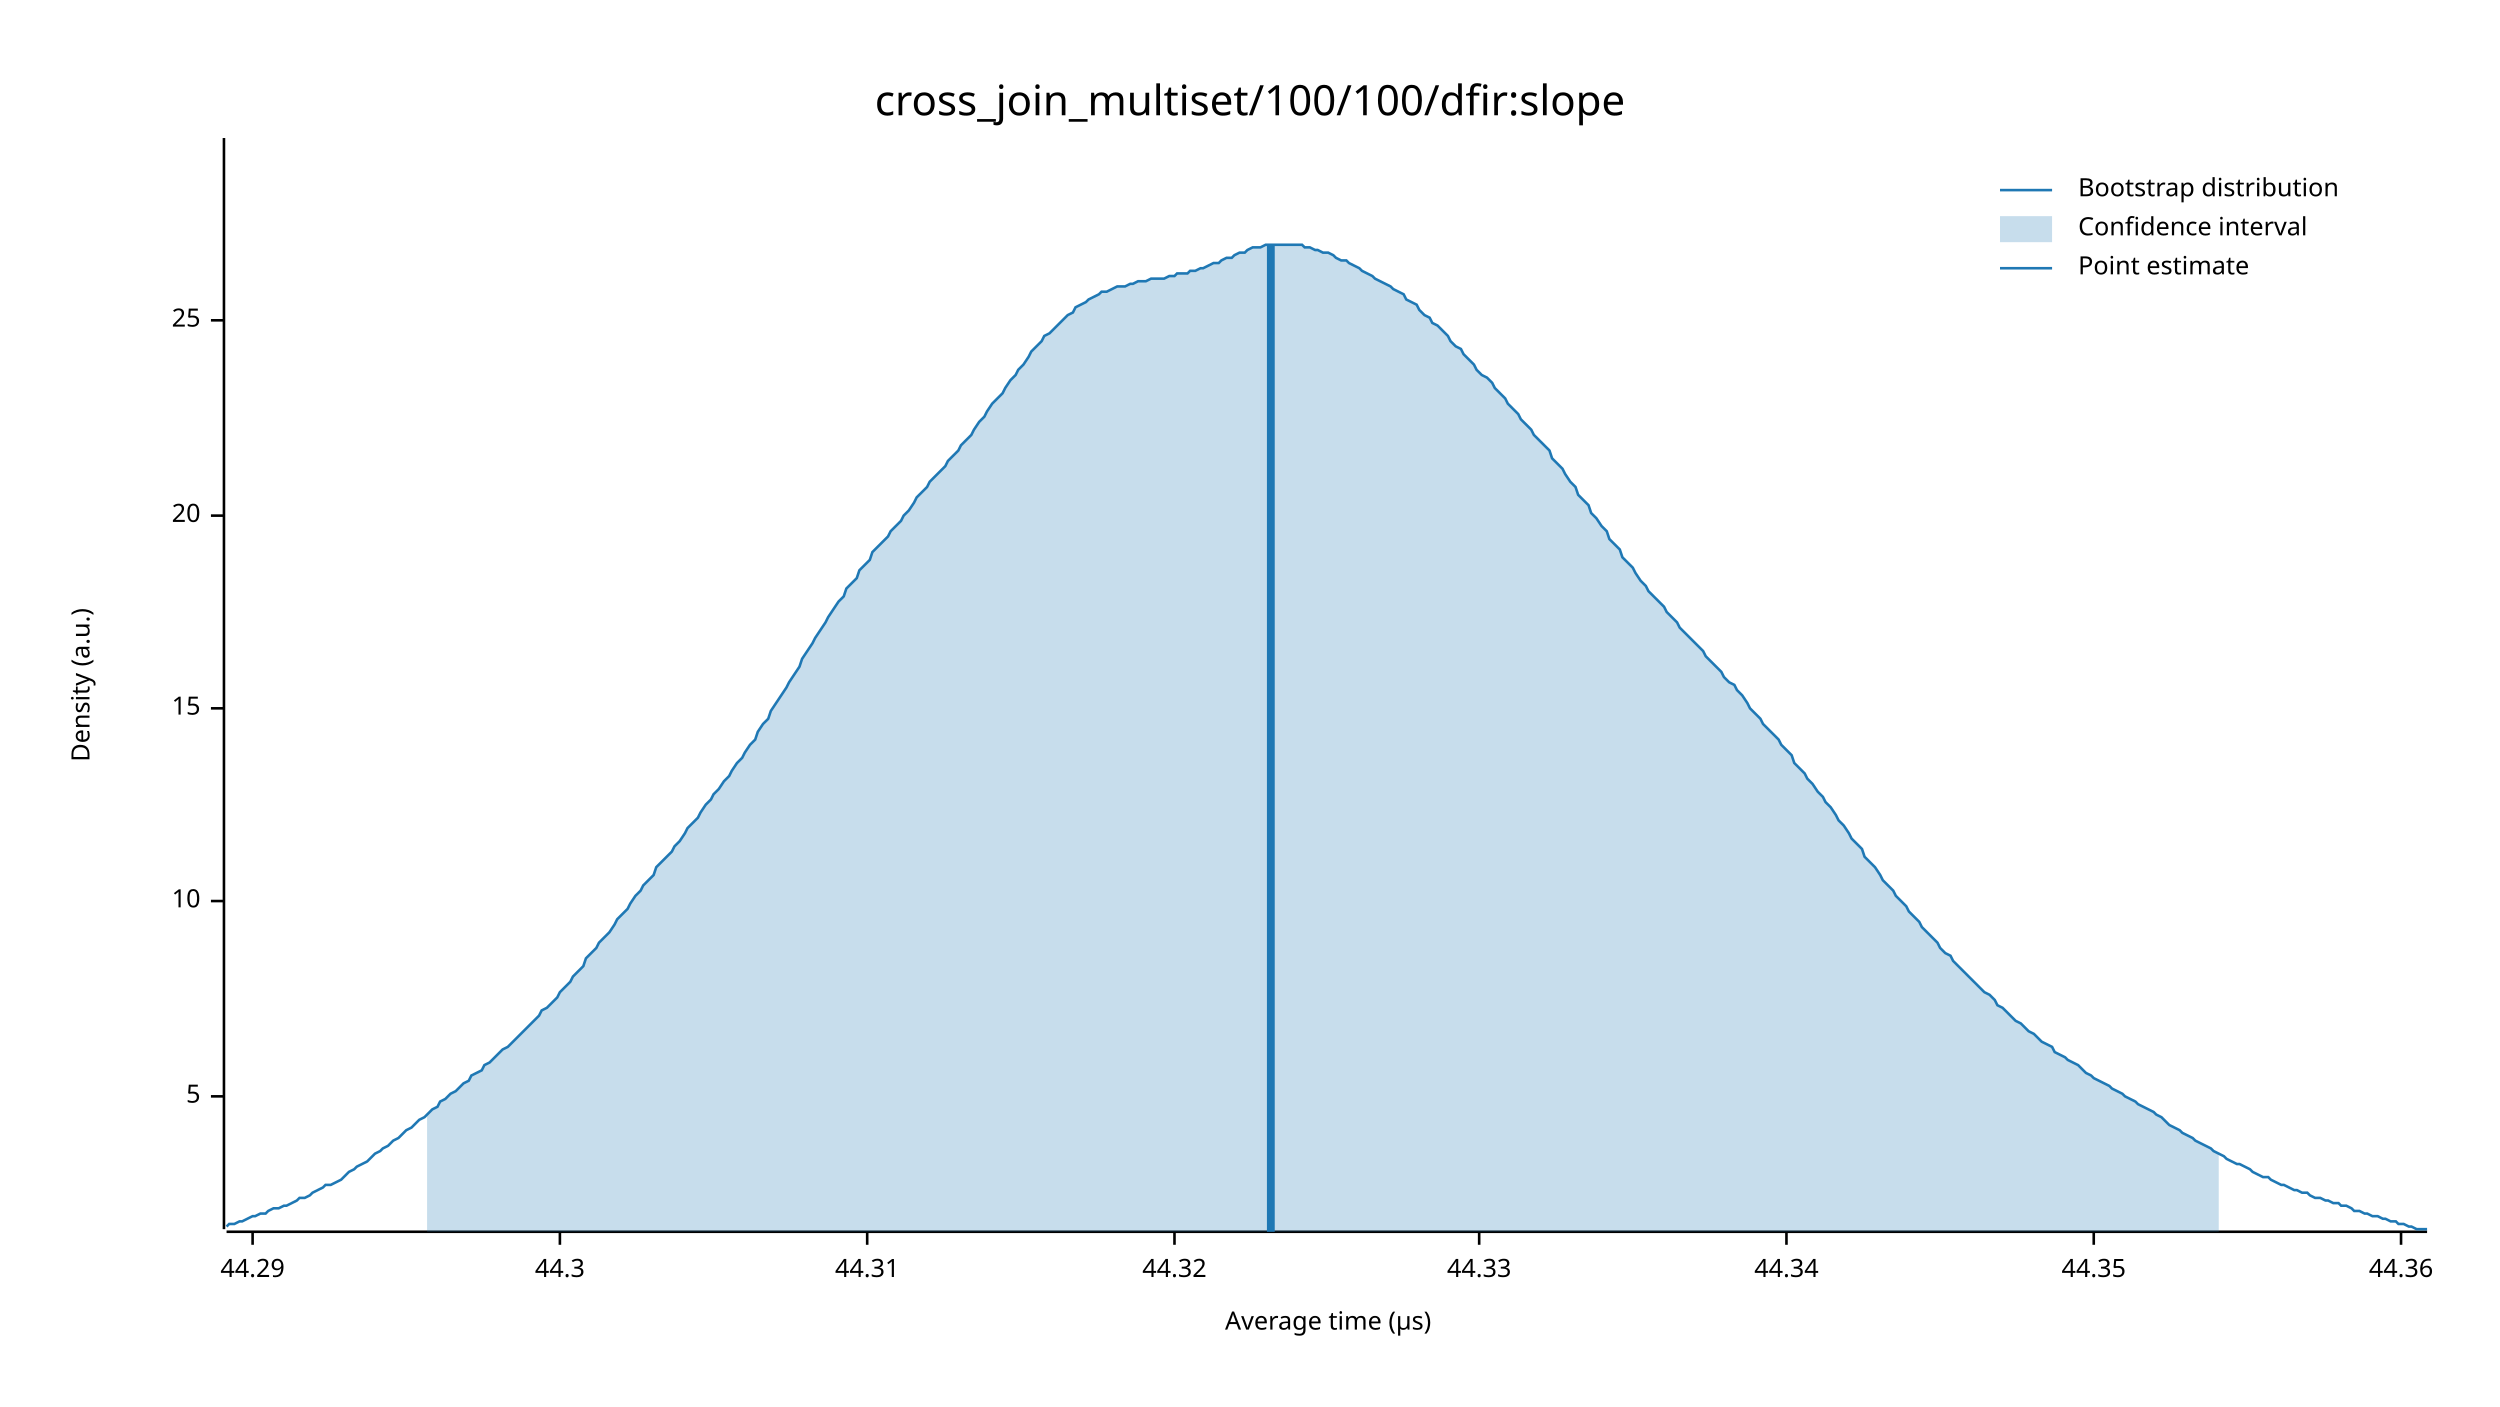
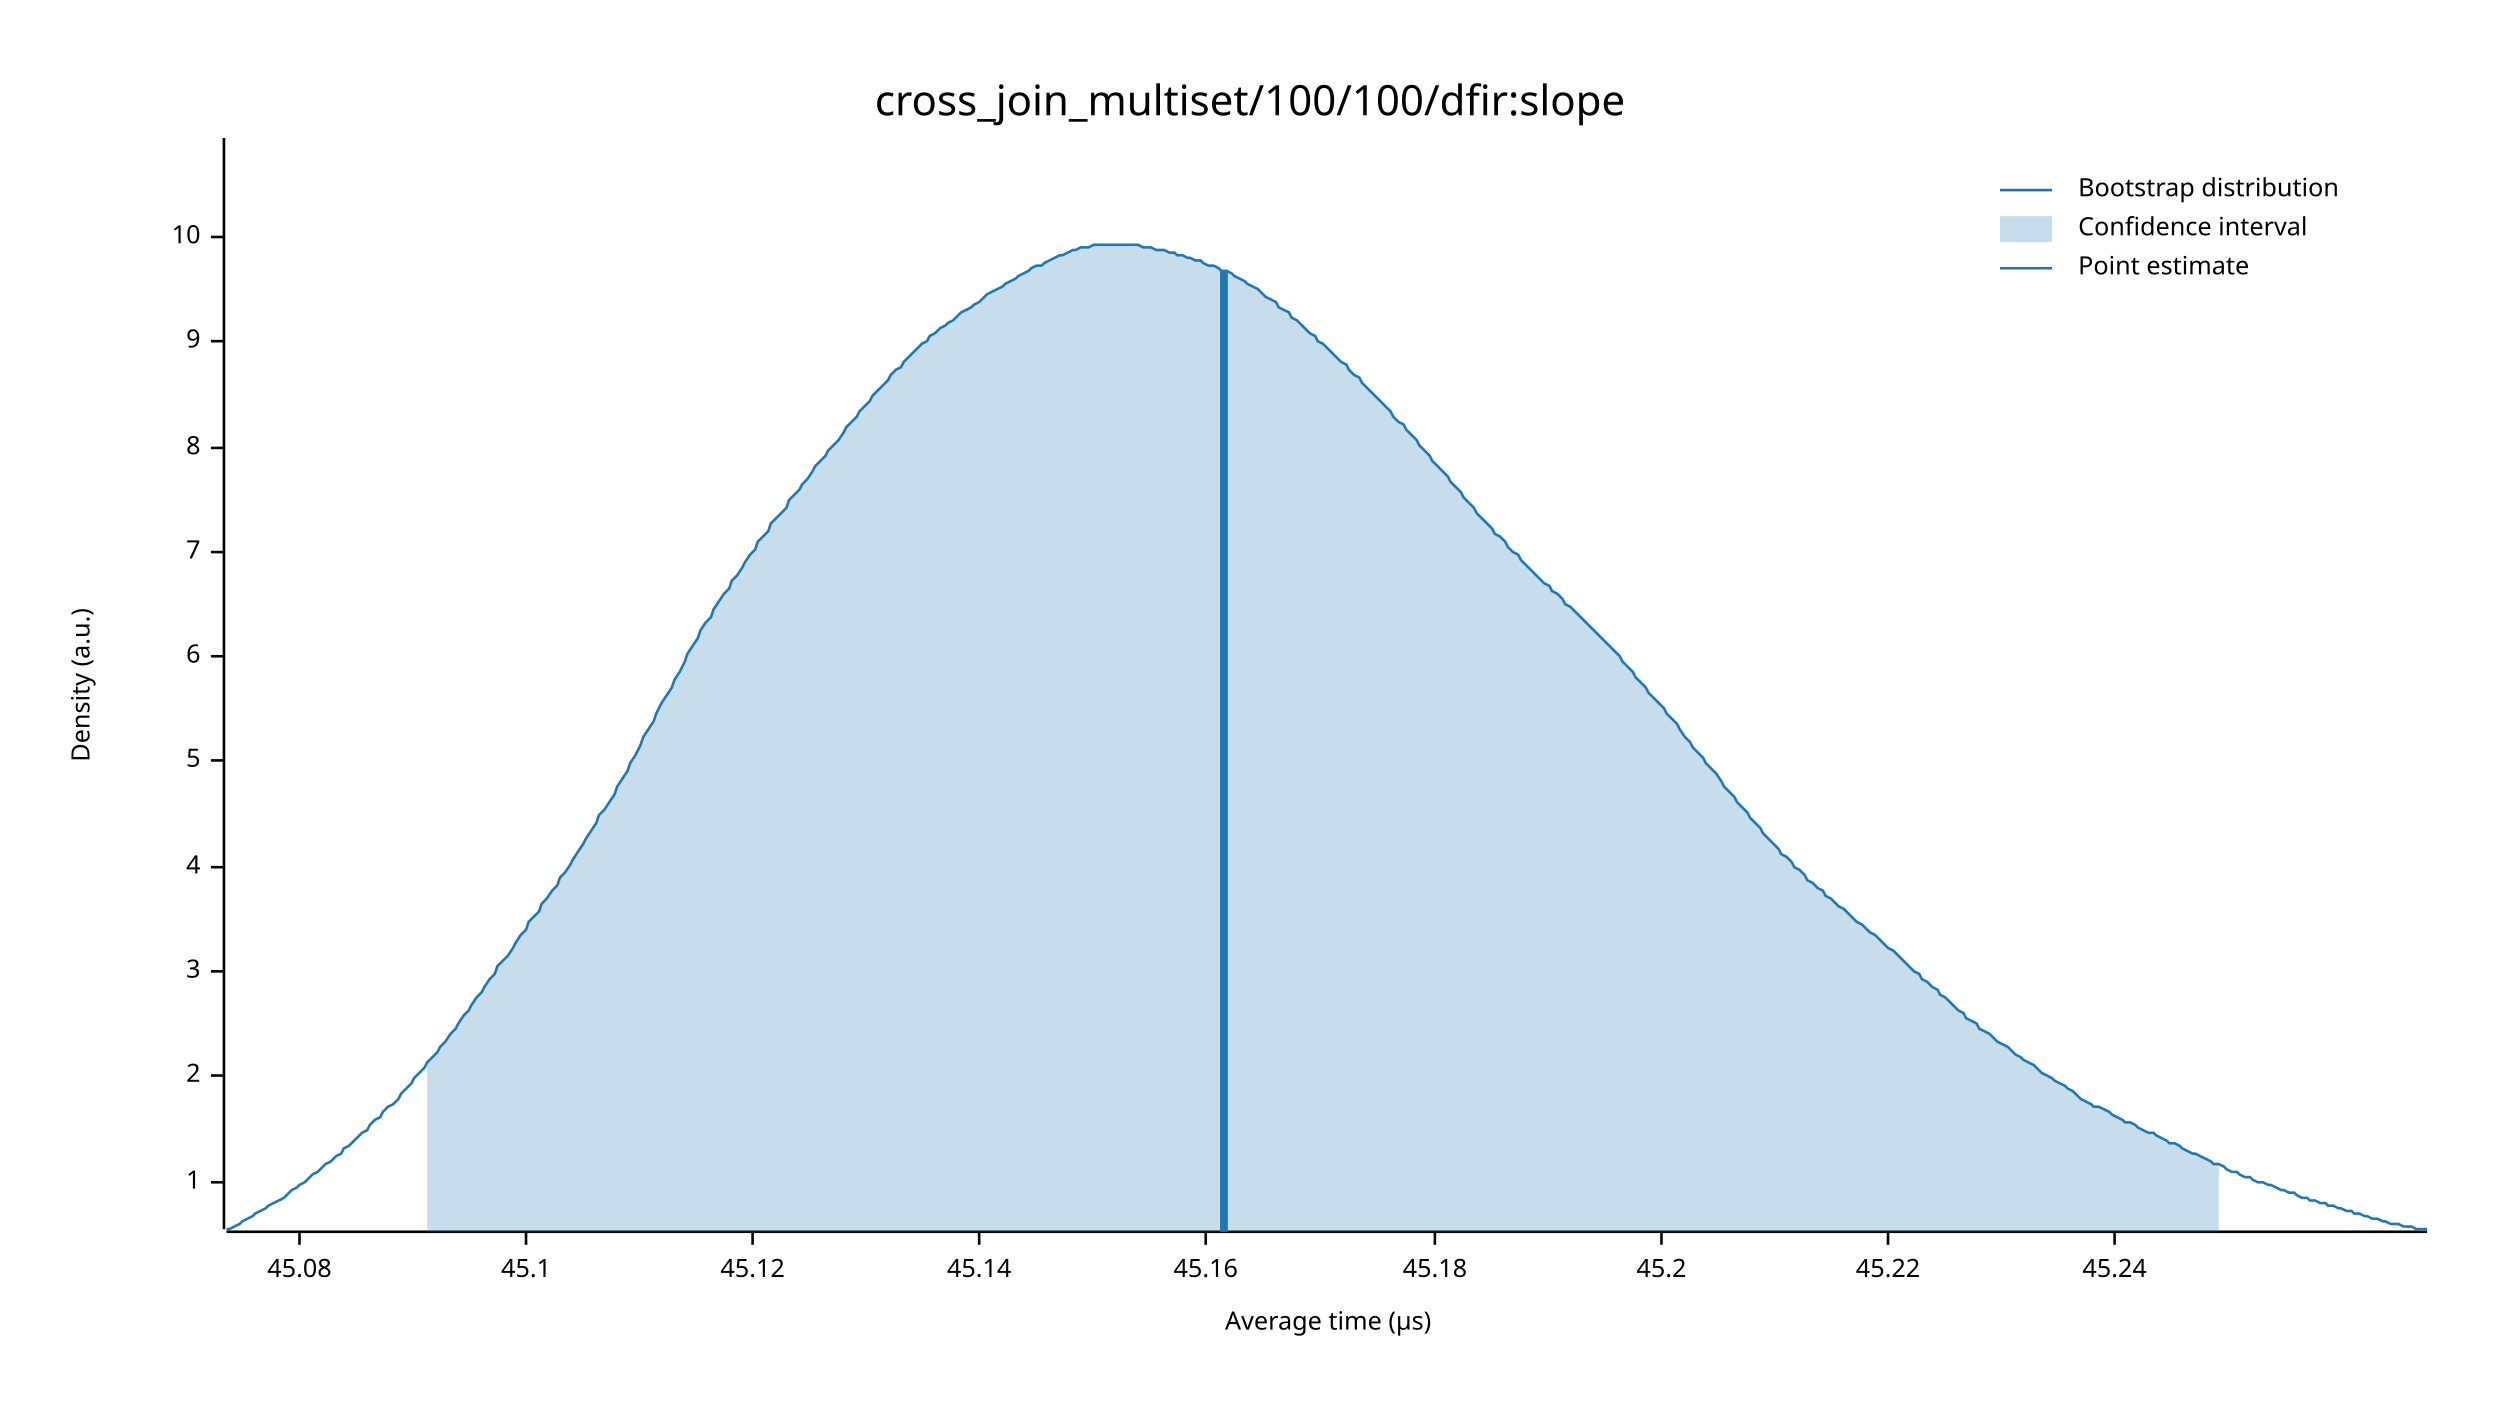
<svg xmlns="http://www.w3.org/2000/svg" width="960" height="540" viewBox="0 0 960 540">
  <text x="480" y="32" dy="0.76em" text-anchor="middle" font-family="sans-serif" font-size="16.129" opacity="1" fill="#000000">
cross_join_multiset/100/100/dfir:slope
</text>
  <text x="27" y="263" dy="0.76em" text-anchor="middle" font-family="sans-serif" font-size="9.677" opacity="1" fill="#000000" transform="rotate(270, 27, 263)">
Density (a.u.)
</text>
  <text x="510" y="513" dy="-0.5ex" text-anchor="middle" font-family="sans-serif" font-size="9.677" opacity="1" fill="#000000">
Average time (µs)
</text>
  <polyline fill="none" opacity="1" stroke="#000000" stroke-width="1" points="86,53 86,472 " />
-   <text x="77" y="421" dy="0.5ex" text-anchor="end" font-family="sans-serif" font-size="9.677" opacity="1" fill="#000000">
+   <text x="77" y="454" dy="0.5ex" text-anchor="end" font-family="sans-serif" font-size="9.677" opacity="1" fill="#000000">
+ 1
+ </text>
+   <polyline fill="none" opacity="1" stroke="#000000" stroke-width="1" points="81,454 86,454 " />
+   <text x="77" y="413" dy="0.5ex" text-anchor="end" font-family="sans-serif" font-size="9.677" opacity="1" fill="#000000">
+ 2
+ </text>
+   <polyline fill="none" opacity="1" stroke="#000000" stroke-width="1" points="81,413 86,413 " />
+   <text x="77" y="373" dy="0.5ex" text-anchor="end" font-family="sans-serif" font-size="9.677" opacity="1" fill="#000000">
+ 3
+ </text>
+   <polyline fill="none" opacity="1" stroke="#000000" stroke-width="1" points="81,373 86,373 " />
+   <text x="77" y="333" dy="0.5ex" text-anchor="end" font-family="sans-serif" font-size="9.677" opacity="1" fill="#000000">
+ 4
+ </text>
+   <polyline fill="none" opacity="1" stroke="#000000" stroke-width="1" points="81,333 86,333 " />
+   <text x="77" y="292" dy="0.5ex" text-anchor="end" font-family="sans-serif" font-size="9.677" opacity="1" fill="#000000">
5
</text>
-   <polyline fill="none" opacity="1" stroke="#000000" stroke-width="1" points="81,421 86,421 " />
-   <text x="77" y="346" dy="0.5ex" text-anchor="end" font-family="sans-serif" font-size="9.677" opacity="1" fill="#000000">
+   <polyline fill="none" opacity="1" stroke="#000000" stroke-width="1" points="81,292 86,292 " />
+   <text x="77" y="252" dy="0.5ex" text-anchor="end" font-family="sans-serif" font-size="9.677" opacity="1" fill="#000000">
+ 6
+ </text>
+   <polyline fill="none" opacity="1" stroke="#000000" stroke-width="1" points="81,252 86,252 " />
+   <text x="77" y="212" dy="0.5ex" text-anchor="end" font-family="sans-serif" font-size="9.677" opacity="1" fill="#000000">
+ 7
+ </text>
+   <polyline fill="none" opacity="1" stroke="#000000" stroke-width="1" points="81,212 86,212 " />
+   <text x="77" y="172" dy="0.5ex" text-anchor="end" font-family="sans-serif" font-size="9.677" opacity="1" fill="#000000">
+ 8
+ </text>
+   <polyline fill="none" opacity="1" stroke="#000000" stroke-width="1" points="81,172 86,172 " />
+   <text x="77" y="131" dy="0.5ex" text-anchor="end" font-family="sans-serif" font-size="9.677" opacity="1" fill="#000000">
+ 9
+ </text>
+   <polyline fill="none" opacity="1" stroke="#000000" stroke-width="1" points="81,131 86,131 " />
+   <text x="77" y="91" dy="0.5ex" text-anchor="end" font-family="sans-serif" font-size="9.677" opacity="1" fill="#000000">
10
</text>
-   <polyline fill="none" opacity="1" stroke="#000000" stroke-width="1" points="81,346 86,346 " />
-   <text x="77" y="272" dy="0.5ex" text-anchor="end" font-family="sans-serif" font-size="9.677" opacity="1" fill="#000000">
- 15
+   <polyline fill="none" opacity="1" stroke="#000000" stroke-width="1" points="81,91 86,91 " />
+   <polyline fill="none" opacity="1" stroke="#000000" stroke-width="1" points="87,473 932,473 " />
+   <text x="115" y="483" dy="0.76em" text-anchor="middle" font-family="sans-serif" font-size="9.677" opacity="1" fill="#000000">
+ 45.08
</text>
-   <polyline fill="none" opacity="1" stroke="#000000" stroke-width="1" points="81,272 86,272 " />
-   <text x="77" y="198" dy="0.5ex" text-anchor="end" font-family="sans-serif" font-size="9.677" opacity="1" fill="#000000">
- 20
+   <polyline fill="none" opacity="1" stroke="#000000" stroke-width="1" points="115,473 115,478 " />
+   <text x="202" y="483" dy="0.76em" text-anchor="middle" font-family="sans-serif" font-size="9.677" opacity="1" fill="#000000">
+ 45.1
</text>
-   <polyline fill="none" opacity="1" stroke="#000000" stroke-width="1" points="81,198 86,198 " />
-   <text x="77" y="123" dy="0.5ex" text-anchor="end" font-family="sans-serif" font-size="9.677" opacity="1" fill="#000000">
- 25
+   <polyline fill="none" opacity="1" stroke="#000000" stroke-width="1" points="202,473 202,478 " />
+   <text x="289" y="483" dy="0.76em" text-anchor="middle" font-family="sans-serif" font-size="9.677" opacity="1" fill="#000000">
+ 45.12
</text>
-   <polyline fill="none" opacity="1" stroke="#000000" stroke-width="1" points="81,123 86,123 " />
-   <polyline fill="none" opacity="1" stroke="#000000" stroke-width="1" points="87,473 932,473 " />
-   <text x="97" y="483" dy="0.76em" text-anchor="middle" font-family="sans-serif" font-size="9.677" opacity="1" fill="#000000">
- 44.29
+   <polyline fill="none" opacity="1" stroke="#000000" stroke-width="1" points="289,473 289,478 " />
+   <text x="376" y="483" dy="0.76em" text-anchor="middle" font-family="sans-serif" font-size="9.677" opacity="1" fill="#000000">
+ 45.14
</text>
-   <polyline fill="none" opacity="1" stroke="#000000" stroke-width="1" points="97,473 97,478 " />
-   <text x="215" y="483" dy="0.76em" text-anchor="middle" font-family="sans-serif" font-size="9.677" opacity="1" fill="#000000">
- 44.3
+   <polyline fill="none" opacity="1" stroke="#000000" stroke-width="1" points="376,473 376,478 " />
+   <text x="463" y="483" dy="0.76em" text-anchor="middle" font-family="sans-serif" font-size="9.677" opacity="1" fill="#000000">
+ 45.16
</text>
-   <polyline fill="none" opacity="1" stroke="#000000" stroke-width="1" points="215,473 215,478 " />
-   <text x="333" y="483" dy="0.76em" text-anchor="middle" font-family="sans-serif" font-size="9.677" opacity="1" fill="#000000">
- 44.31
+   <polyline fill="none" opacity="1" stroke="#000000" stroke-width="1" points="463,473 463,478 " />
+   <text x="551" y="483" dy="0.76em" text-anchor="middle" font-family="sans-serif" font-size="9.677" opacity="1" fill="#000000">
+ 45.18
</text>
-   <polyline fill="none" opacity="1" stroke="#000000" stroke-width="1" points="333,473 333,478 " />
-   <text x="451" y="483" dy="0.76em" text-anchor="middle" font-family="sans-serif" font-size="9.677" opacity="1" fill="#000000">
- 44.32
+   <polyline fill="none" opacity="1" stroke="#000000" stroke-width="1" points="551,473 551,478 " />
+   <text x="638" y="483" dy="0.76em" text-anchor="middle" font-family="sans-serif" font-size="9.677" opacity="1" fill="#000000">
+ 45.2
</text>
-   <polyline fill="none" opacity="1" stroke="#000000" stroke-width="1" points="451,473 451,478 " />
-   <text x="568" y="483" dy="0.76em" text-anchor="middle" font-family="sans-serif" font-size="9.677" opacity="1" fill="#000000">
- 44.33
+   <polyline fill="none" opacity="1" stroke="#000000" stroke-width="1" points="638,473 638,478 " />
+   <text x="725" y="483" dy="0.76em" text-anchor="middle" font-family="sans-serif" font-size="9.677" opacity="1" fill="#000000">
+ 45.22
</text>
-   <polyline fill="none" opacity="1" stroke="#000000" stroke-width="1" points="568,473 568,478 " />
-   <text x="686" y="483" dy="0.76em" text-anchor="middle" font-family="sans-serif" font-size="9.677" opacity="1" fill="#000000">
- 44.34
+   <polyline fill="none" opacity="1" stroke="#000000" stroke-width="1" points="725,473 725,478 " />
+   <text x="812" y="483" dy="0.76em" text-anchor="middle" font-family="sans-serif" font-size="9.677" opacity="1" fill="#000000">
+ 45.24
</text>
-   <polyline fill="none" opacity="1" stroke="#000000" stroke-width="1" points="686,473 686,478 " />
-   <text x="804" y="483" dy="0.76em" text-anchor="middle" font-family="sans-serif" font-size="9.677" opacity="1" fill="#000000">
- 44.35
- </text>
-   <polyline fill="none" opacity="1" stroke="#000000" stroke-width="1" points="804,473 804,478 " />
-   <text x="922" y="483" dy="0.76em" text-anchor="middle" font-family="sans-serif" font-size="9.677" opacity="1" fill="#000000">
- 44.36
- </text>
-   <polyline fill="none" opacity="1" stroke="#000000" stroke-width="1" points="922,473 922,478 " />
-   <polyline fill="none" opacity="1" stroke="#1F78B4" stroke-width="1" points="87,471 88,470 90,470 92,469 93,469 95,468 97,467 98,467 100,466 102,466 103,465 105,464 107,464 109,463 110,463 112,462 114,461 115,460 117,460 119,459 120,458 122,457 124,456 125,455 127,455 129,454 131,453 132,452 134,450 136,449 137,448 139,447 141,446 142,445 144,443 146,442 147,441 149,440 151,438 153,437 154,436 156,434 158,433 159,432 161,430 163,429 164,428 166,426 168,425 169,423 171,422 173,420 175,419 176,418 178,416 180,415 181,413 183,412 185,411 186,409 188,408 190,406 191,405 193,403 195,402 197,400 198,399 200,397 202,395 203,394 205,392 207,390 208,388 210,387 212,385 214,383 215,381 217,379 219,377 220,375 222,373 224,371 225,368 227,366 229,364 230,362 232,360 234,358 236,355 237,353 239,351 241,349 242,347 244,344 246,342 247,340 249,338 251,336 252,333 254,331 256,329 258,327 259,325 261,323 263,320 264,318 266,316 268,314 269,312 271,309 273,307 274,305 276,303 278,300 280,298 281,296 283,293 285,291 286,289 288,286 290,284 291,281 293,278 295,276 296,273 298,270 300,267 302,264 303,262 305,259 307,256 308,253 310,250 312,247 313,245 315,242 317,239 318,237 320,234 322,231 324,229 325,226 327,224 329,222 330,219 332,217 334,215 335,212 337,210 339,208 341,206 342,204 344,202 346,200 347,198 349,196 351,193 352,191 354,189 356,187 357,185 359,183 361,181 363,179 364,177 366,175 368,173 369,171 371,169 373,167 374,165 376,162 378,160 379,158 381,155 383,153 385,151 386,149 388,146 390,144 391,142 393,140 395,137 396,135 398,133 400,131 401,129 403,128 405,126 407,124 408,123 410,121 412,120 413,118 415,117 417,116 418,115 420,114 422,113 423,112 425,112 427,111 429,110 430,110 432,110 434,109 435,109 437,108 439,108 440,108 442,107 444,107 445,107 447,107 449,106 451,106 452,105 454,105 456,105 457,104 459,104 461,103 462,103 464,102 466,101 468,101 469,100 471,99 473,99 474,98 476,97 478,97 479,96 481,95 483,95 484,95 486,94 488,94 490,94 491,94 493,94 495,94 496,94 498,94 500,94 501,95 503,95 505,96 506,96 508,97 510,97 512,98 513,99 515,100 517,100 518,101 520,102 522,103 523,104 525,105 527,106 528,107 530,108 532,109 534,110 535,111 537,112 539,113 540,115 542,116 544,117 545,119 547,121 549,122 550,124 552,125 554,127 556,129 557,131 559,133 561,134 562,136 564,138 566,140 567,142 569,144 571,145 573,147 574,149 576,151 578,153 579,155 581,157 583,159 584,161 586,163 588,165 589,167 591,169 593,171 595,173 596,176 598,178 600,180 601,182 603,185 605,187 606,190 608,192 610,194 611,197 613,199 615,202 617,204 618,207 620,209 622,211 623,214 625,216 627,218 628,220 630,223 632,225 633,227 635,229 637,231 639,233 640,235 642,237 644,239 645,241 647,243 649,245 650,246 652,248 654,250 655,252 657,254 659,256 661,258 662,260 664,262 666,263 667,265 669,267 671,270 672,272 674,274 676,276 677,278 679,280 681,282 683,284 684,286 686,288 688,290 689,293 691,295 693,297 694,299 696,301 698,304 700,306 701,308 703,310 705,313 706,315 708,317 710,320 711,322 713,324 715,326 716,329 718,331 720,333 722,336 723,338 725,340 727,342 728,344 730,346 732,348 733,350 735,352 737,354 738,356 740,358 742,360 744,362 745,364 747,366 749,367 750,369 752,371 754,373 755,374 757,376 759,378 760,379 762,381 764,382 766,384 767,386 769,387 771,389 772,390 774,392 776,393 777,394 779,396 781,397 782,398 784,400 786,401 788,402 789,404 791,405 793,406 794,407 796,408 798,409 799,410 801,412 803,413 804,414 806,415 808,416 810,417 811,418 813,419 815,420 816,421 818,422 820,423 821,424 823,425 825,426 827,427 828,428 830,429 832,431 833,432 835,433 837,434 838,435 840,436 842,437 843,438 845,439 847,440 849,441 850,442 852,443 854,444 855,445 857,446 859,447 860,447 862,448 864,449 865,450 867,451 869,452 871,452 872,453 874,454 876,455 877,455 879,456 881,457 882,457 884,458 886,458 887,459 889,460 891,460 893,461 894,461 896,462 898,462 899,463 901,463 903,464 904,465 906,465 908,466 909,466 911,467 913,467 915,468 916,468 918,469 920,469 921,470 923,470 925,471 926,471 928,472 930,472 932,472 " />
-   <polygon opacity="0.25" fill="#1F78B4" points="164,428 166,426 168,425 169,423 171,422 173,420 175,419 176,418 178,416 180,415 181,413 183,412 185,411 186,409 188,408 190,406 191,405 193,403 195,402 197,400 198,399 200,397 202,395 203,394 205,392 207,390 208,388 210,387 212,385 214,383 215,381 217,379 219,377 220,375 222,373 224,371 225,368 227,366 229,364 230,362 232,360 234,358 236,355 237,353 239,351 241,349 242,347 244,344 246,342 247,340 249,338 251,336 252,333 254,331 256,329 258,327 259,325 261,323 263,320 264,318 266,316 268,314 269,312 271,309 273,307 274,305 276,303 278,300 280,298 281,296 283,293 285,291 286,289 288,286 290,284 291,281 293,278 295,276 296,273 298,270 300,267 302,264 303,262 305,259 307,256 308,253 310,250 312,247 313,245 315,242 317,239 318,237 320,234 322,231 324,229 325,226 327,224 329,222 330,219 332,217 334,215 335,212 337,210 339,208 341,206 342,204 344,202 346,200 347,198 349,196 351,193 352,191 354,189 356,187 357,185 359,183 361,181 363,179 364,177 366,175 368,173 369,171 371,169 373,167 374,165 376,162 378,160 379,158 381,155 383,153 385,151 386,149 388,146 390,144 391,142 393,140 395,137 396,135 398,133 400,131 401,129 403,128 405,126 407,124 408,123 410,121 412,120 413,118 415,117 417,116 418,115 420,114 422,113 423,112 425,112 427,111 429,110 430,110 432,110 434,109 435,109 437,108 439,108 440,108 442,107 444,107 445,107 447,107 449,106 451,106 452,105 454,105 456,105 457,104 459,104 461,103 462,103 464,102 466,101 468,101 469,100 471,99 473,99 474,98 476,97 478,97 479,96 481,95 483,95 484,95 486,94 488,94 490,94 491,94 493,94 495,94 496,94 498,94 500,94 501,95 503,95 505,96 506,96 508,97 510,97 512,98 513,99 515,100 517,100 518,101 520,102 522,103 523,104 525,105 527,106 528,107 530,108 532,109 534,110 535,111 537,112 539,113 540,115 542,116 544,117 545,119 547,121 549,122 550,124 552,125 554,127 556,129 557,131 559,133 561,134 562,136 564,138 566,140 567,142 569,144 571,145 573,147 574,149 576,151 578,153 579,155 581,157 583,159 584,161 586,163 588,165 589,167 591,169 593,171 595,173 596,176 598,178 600,180 601,182 603,185 605,187 606,190 608,192 610,194 611,197 613,199 615,202 617,204 618,207 620,209 622,211 623,214 625,216 627,218 628,220 630,223 632,225 633,227 635,229 637,231 639,233 640,235 642,237 644,239 645,241 647,243 649,245 650,246 652,248 654,250 655,252 657,254 659,256 661,258 662,260 664,262 666,263 667,265 669,267 671,270 672,272 674,274 676,276 677,278 679,280 681,282 683,284 684,286 686,288 688,290 689,293 691,295 693,297 694,299 696,301 698,304 700,306 701,308 703,310 705,313 706,315 708,317 710,320 711,322 713,324 715,326 716,329 718,331 720,333 722,336 723,338 725,340 727,342 728,344 730,346 732,348 733,350 735,352 737,354 738,356 740,358 742,360 744,362 745,364 747,366 749,367 750,369 752,371 754,373 755,374 757,376 759,378 760,379 762,381 764,382 766,384 767,386 769,387 771,389 772,390 774,392 776,393 777,394 779,396 781,397 782,398 784,400 786,401 788,402 789,404 791,405 793,406 794,407 796,408 798,409 799,410 801,412 803,413 804,414 806,415 808,416 810,417 811,418 813,419 815,420 816,421 818,422 820,423 821,424 823,425 825,426 827,427 828,428 830,429 832,431 833,432 835,433 837,434 838,435 840,436 842,437 843,438 845,439 847,440 849,441 850,442 852,443 852,473 164,473 " />
-   <polyline fill="none" opacity="1" stroke="#1F78B4" stroke-width="3" points="488,473 488,94 " />
+   <polyline fill="none" opacity="1" stroke="#000000" stroke-width="1" points="812,473 812,478 " />
+   <polyline fill="none" opacity="1" stroke="#1F78B4" stroke-width="1" points="87,472 88,472 90,471 92,470 93,469 95,468 97,467 98,466 100,465 102,464 103,463 105,462 107,461 109,460 110,459 112,457 114,456 115,455 117,454 119,452 120,451 122,450 124,448 125,447 127,446 129,444 131,443 132,441 134,440 136,438 137,437 139,435 141,434 142,432 144,430 146,429 147,427 149,425 151,424 153,422 154,420 156,418 158,416 159,414 161,412 163,410 164,408 166,406 168,404 169,402 171,400 173,397 175,395 176,393 178,390 180,388 181,386 183,383 185,381 186,379 188,376 190,374 191,371 193,369 195,367 197,364 198,362 200,359 202,357 203,354 205,352 207,350 208,347 210,345 212,342 214,340 215,337 217,335 219,332 220,330 222,327 224,324 225,322 227,319 229,316 230,313 232,311 234,308 236,305 237,302 239,299 241,296 242,293 244,290 246,286 247,283 249,280 251,277 252,274 254,270 256,267 258,264 259,261 261,258 263,254 264,251 266,248 268,245 269,242 271,239 273,237 274,234 276,231 278,228 280,226 281,223 283,221 285,218 286,216 288,213 290,211 291,208 293,206 295,204 296,201 298,199 300,197 302,195 303,192 305,190 307,188 308,186 310,184 312,181 313,179 315,177 317,175 318,173 320,171 322,169 324,166 325,164 327,162 329,160 330,158 332,156 334,154 335,152 337,150 339,148 341,146 342,144 344,142 346,141 347,139 349,137 351,135 352,134 354,132 356,131 357,129 359,128 361,126 363,125 364,124 366,123 368,121 369,120 371,119 373,118 374,117 376,116 378,114 379,113 381,112 383,111 385,110 386,109 388,108 390,107 391,106 393,105 395,104 396,103 398,102 400,102 401,101 403,100 405,99 407,98 408,98 410,97 412,96 413,96 415,95 417,95 418,95 420,94 422,94 423,94 425,94 427,94 429,94 430,94 432,94 434,94 435,94 437,94 439,95 440,95 442,95 444,96 445,96 447,96 449,97 451,97 452,98 454,98 456,99 457,99 459,100 461,100 462,101 464,102 466,102 468,103 469,104 471,104 473,105 474,106 476,107 478,108 479,109 481,110 483,111 484,112 486,114 488,115 490,116 491,118 493,119 495,120 496,122 498,123 500,125 501,126 503,128 505,129 506,131 508,132 510,134 512,136 513,137 515,139 517,140 518,142 520,144 522,145 523,147 525,149 527,151 528,152 530,154 532,156 534,158 535,160 537,162 539,163 540,165 542,167 544,169 545,171 547,173 549,175 550,177 552,179 554,181 556,183 557,185 559,187 561,189 562,191 564,193 566,195 567,197 569,199 571,201 573,203 574,205 576,206 578,208 579,210 581,212 583,213 584,215 586,217 588,219 589,220 591,222 593,224 595,225 596,227 598,228 600,230 601,232 603,233 605,235 606,236 608,238 610,240 611,241 613,243 615,245 617,247 618,248 620,250 622,252 623,254 625,256 627,258 628,260 630,262 632,264 633,266 635,268 637,270 639,272 640,274 642,276 644,278 645,280 647,283 649,285 650,287 652,289 654,291 655,293 657,295 659,297 661,300 662,302 664,304 666,306 667,308 669,310 671,312 672,314 674,316 676,318 677,320 679,322 681,324 683,326 684,328 686,329 688,331 689,333 691,334 693,336 694,338 696,339 698,341 700,342 701,344 703,345 705,347 706,348 708,349 710,351 711,352 713,354 715,355 716,356 718,358 720,359 722,361 723,362 725,364 727,365 728,366 730,368 732,370 733,371 735,373 737,374 738,376 740,377 742,379 744,380 745,382 747,383 749,385 750,386 752,388 754,389 755,391 757,392 759,393 760,395 762,396 764,397 766,399 767,400 769,401 771,402 772,403 774,405 776,406 777,407 779,408 781,409 782,410 784,412 786,413 788,414 789,415 791,416 793,417 794,418 796,419 798,421 799,422 801,423 803,424 804,425 806,425 808,426 810,427 811,428 813,429 815,430 816,431 818,431 820,432 821,433 823,434 825,435 827,435 828,436 830,437 832,438 833,439 835,439 837,440 838,441 840,442 842,443 843,443 845,444 847,445 849,446 850,447 852,447 854,448 855,449 857,450 859,450 860,451 862,452 864,452 865,453 867,454 869,454 871,455 872,455 874,456 876,457 877,457 879,458 881,458 882,459 884,460 886,460 887,461 889,461 891,462 893,462 894,463 896,463 898,464 899,464 901,465 903,465 904,466 906,466 908,467 909,467 911,468 913,468 915,469 916,469 918,470 920,470 921,470 923,471 925,471 926,471 928,472 930,472 932,472 " />
+   <polygon opacity="0.25" fill="#1F78B4" points="164,408 166,406 168,404 169,402 171,400 173,397 175,395 176,393 178,390 180,388 181,386 183,383 185,381 186,379 188,376 190,374 191,371 193,369 195,367 197,364 198,362 200,359 202,357 203,354 205,352 207,350 208,347 210,345 212,342 214,340 215,337 217,335 219,332 220,330 222,327 224,324 225,322 227,319 229,316 230,313 232,311 234,308 236,305 237,302 239,299 241,296 242,293 244,290 246,286 247,283 249,280 251,277 252,274 254,270 256,267 258,264 259,261 261,258 263,254 264,251 266,248 268,245 269,242 271,239 273,237 274,234 276,231 278,228 280,226 281,223 283,221 285,218 286,216 288,213 290,211 291,208 293,206 295,204 296,201 298,199 300,197 302,195 303,192 305,190 307,188 308,186 310,184 312,181 313,179 315,177 317,175 318,173 320,171 322,169 324,166 325,164 327,162 329,160 330,158 332,156 334,154 335,152 337,150 339,148 341,146 342,144 344,142 346,141 347,139 349,137 351,135 352,134 354,132 356,131 357,129 359,128 361,126 363,125 364,124 366,123 368,121 369,120 371,119 373,118 374,117 376,116 378,114 379,113 381,112 383,111 385,110 386,109 388,108 390,107 391,106 393,105 395,104 396,103 398,102 400,102 401,101 403,100 405,99 407,98 408,98 410,97 412,96 413,96 415,95 417,95 418,95 420,94 422,94 423,94 425,94 427,94 429,94 430,94 432,94 434,94 435,94 437,94 439,95 440,95 442,95 444,96 445,96 447,96 449,97 451,97 452,98 454,98 456,99 457,99 459,100 461,100 462,101 464,102 466,102 468,103 469,104 471,104 473,105 474,106 476,107 478,108 479,109 481,110 483,111 484,112 486,114 488,115 490,116 491,118 493,119 495,120 496,122 498,123 500,125 501,126 503,128 505,129 506,131 508,132 510,134 512,136 513,137 515,139 517,140 518,142 520,144 522,145 523,147 525,149 527,151 528,152 530,154 532,156 534,158 535,160 537,162 539,163 540,165 542,167 544,169 545,171 547,173 549,175 550,177 552,179 554,181 556,183 557,185 559,187 561,189 562,191 564,193 566,195 567,197 569,199 571,201 573,203 574,205 576,206 578,208 579,210 581,212 583,213 584,215 586,217 588,219 589,220 591,222 593,224 595,225 596,227 598,228 600,230 601,232 603,233 605,235 606,236 608,238 610,240 611,241 613,243 615,245 617,247 618,248 620,250 622,252 623,254 625,256 627,258 628,260 630,262 632,264 633,266 635,268 637,270 639,272 640,274 642,276 644,278 645,280 647,283 649,285 650,287 652,289 654,291 655,293 657,295 659,297 661,300 662,302 664,304 666,306 667,308 669,310 671,312 672,314 674,316 676,318 677,320 679,322 681,324 683,326 684,328 686,329 688,331 689,333 691,334 693,336 694,338 696,339 698,341 700,342 701,344 703,345 705,347 706,348 708,349 710,351 711,352 713,354 715,355 716,356 718,358 720,359 722,361 723,362 725,364 727,365 728,366 730,368 732,370 733,371 735,373 737,374 738,376 740,377 742,379 744,380 745,382 747,383 749,385 750,386 752,388 754,389 755,391 757,392 759,393 760,395 762,396 764,397 766,399 767,400 769,401 771,402 772,403 774,405 776,406 777,407 779,408 781,409 782,410 784,412 786,413 788,414 789,415 791,416 793,417 794,418 796,419 798,421 799,422 801,423 803,424 804,425 806,425 808,426 810,427 811,428 813,429 815,430 816,431 818,431 820,432 821,433 823,434 825,435 827,435 828,436 830,437 832,438 833,439 835,439 837,440 838,441 840,442 842,443 843,443 845,444 847,445 849,446 850,447 852,447 852,473 164,473 " />
+   <polyline fill="none" opacity="1" stroke="#1F78B4" stroke-width="3" points="470,473 470,104 " />
  <text x="798" y="68" dy="0.76em" text-anchor="start" font-family="sans-serif" font-size="9.677" opacity="1" fill="#000000">
Bootstrap distribution
</text>
  <text x="798" y="83" dy="0.76em" text-anchor="start" font-family="sans-serif" font-size="9.677" opacity="1" fill="#000000">
Confidence interval
</text>
  <text x="798" y="98" dy="0.76em" text-anchor="start" font-family="sans-serif" font-size="9.677" opacity="1" fill="#000000">
Point estimate
</text>
  <polyline fill="none" opacity="1" stroke="#1F78B4" stroke-width="1" points="768,73 788,73 " />
  <rect x="768" y="83" width="20" height="10" opacity="0.25" fill="#1F78B4" stroke="none" />
  <polyline fill="none" opacity="1" stroke="#1F78B4" stroke-width="1" points="768,103 788,103 " />
</svg>
